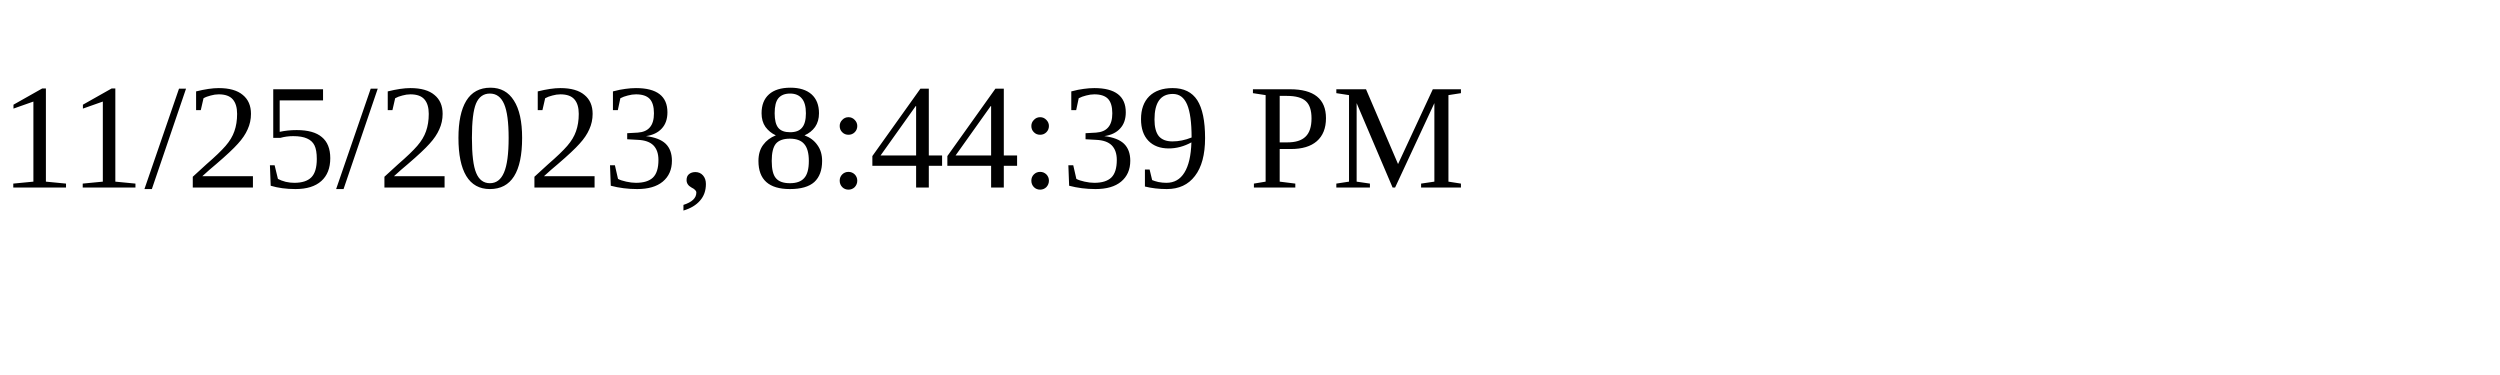
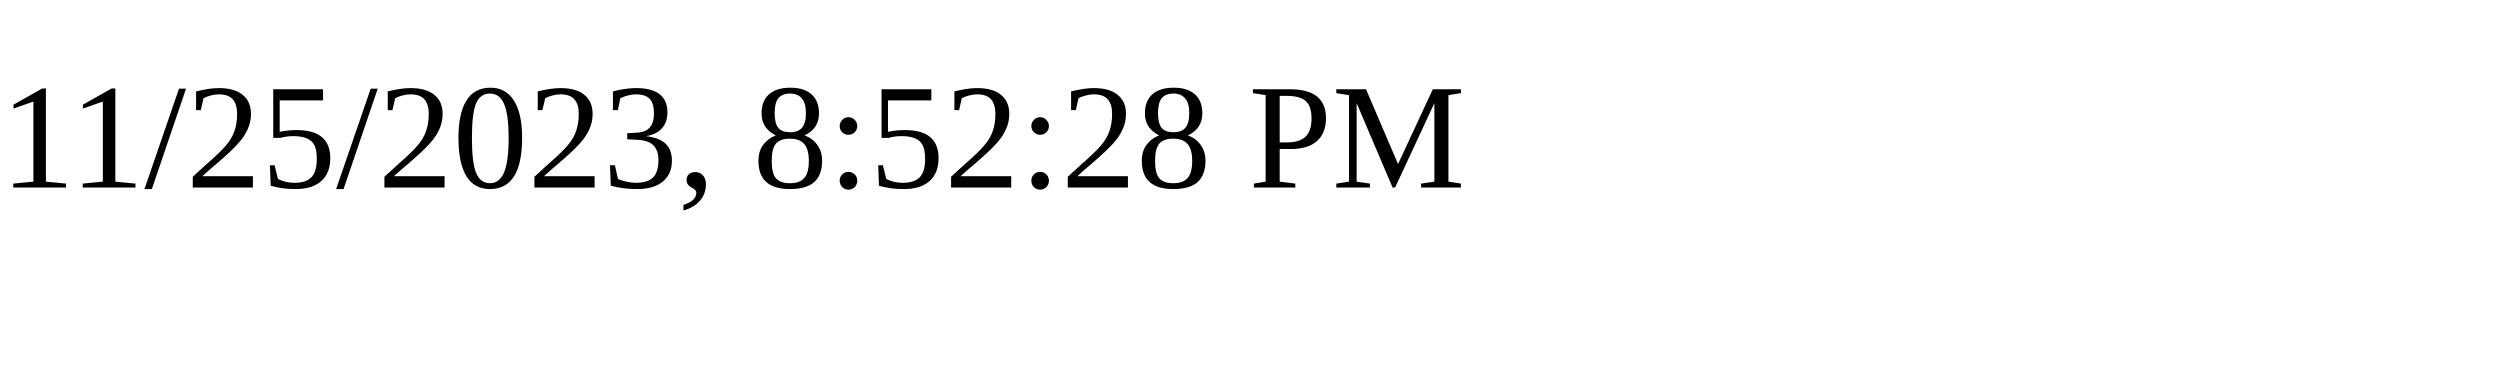
<svg xmlns="http://www.w3.org/2000/svg" height="30" width="200">
-   <text x="0" y="15">11/25/2023, 8:44:39 PM</text>
+   <text x="0" y="15">11/25/2023, 8:52:28 PM</text>
</svg>
